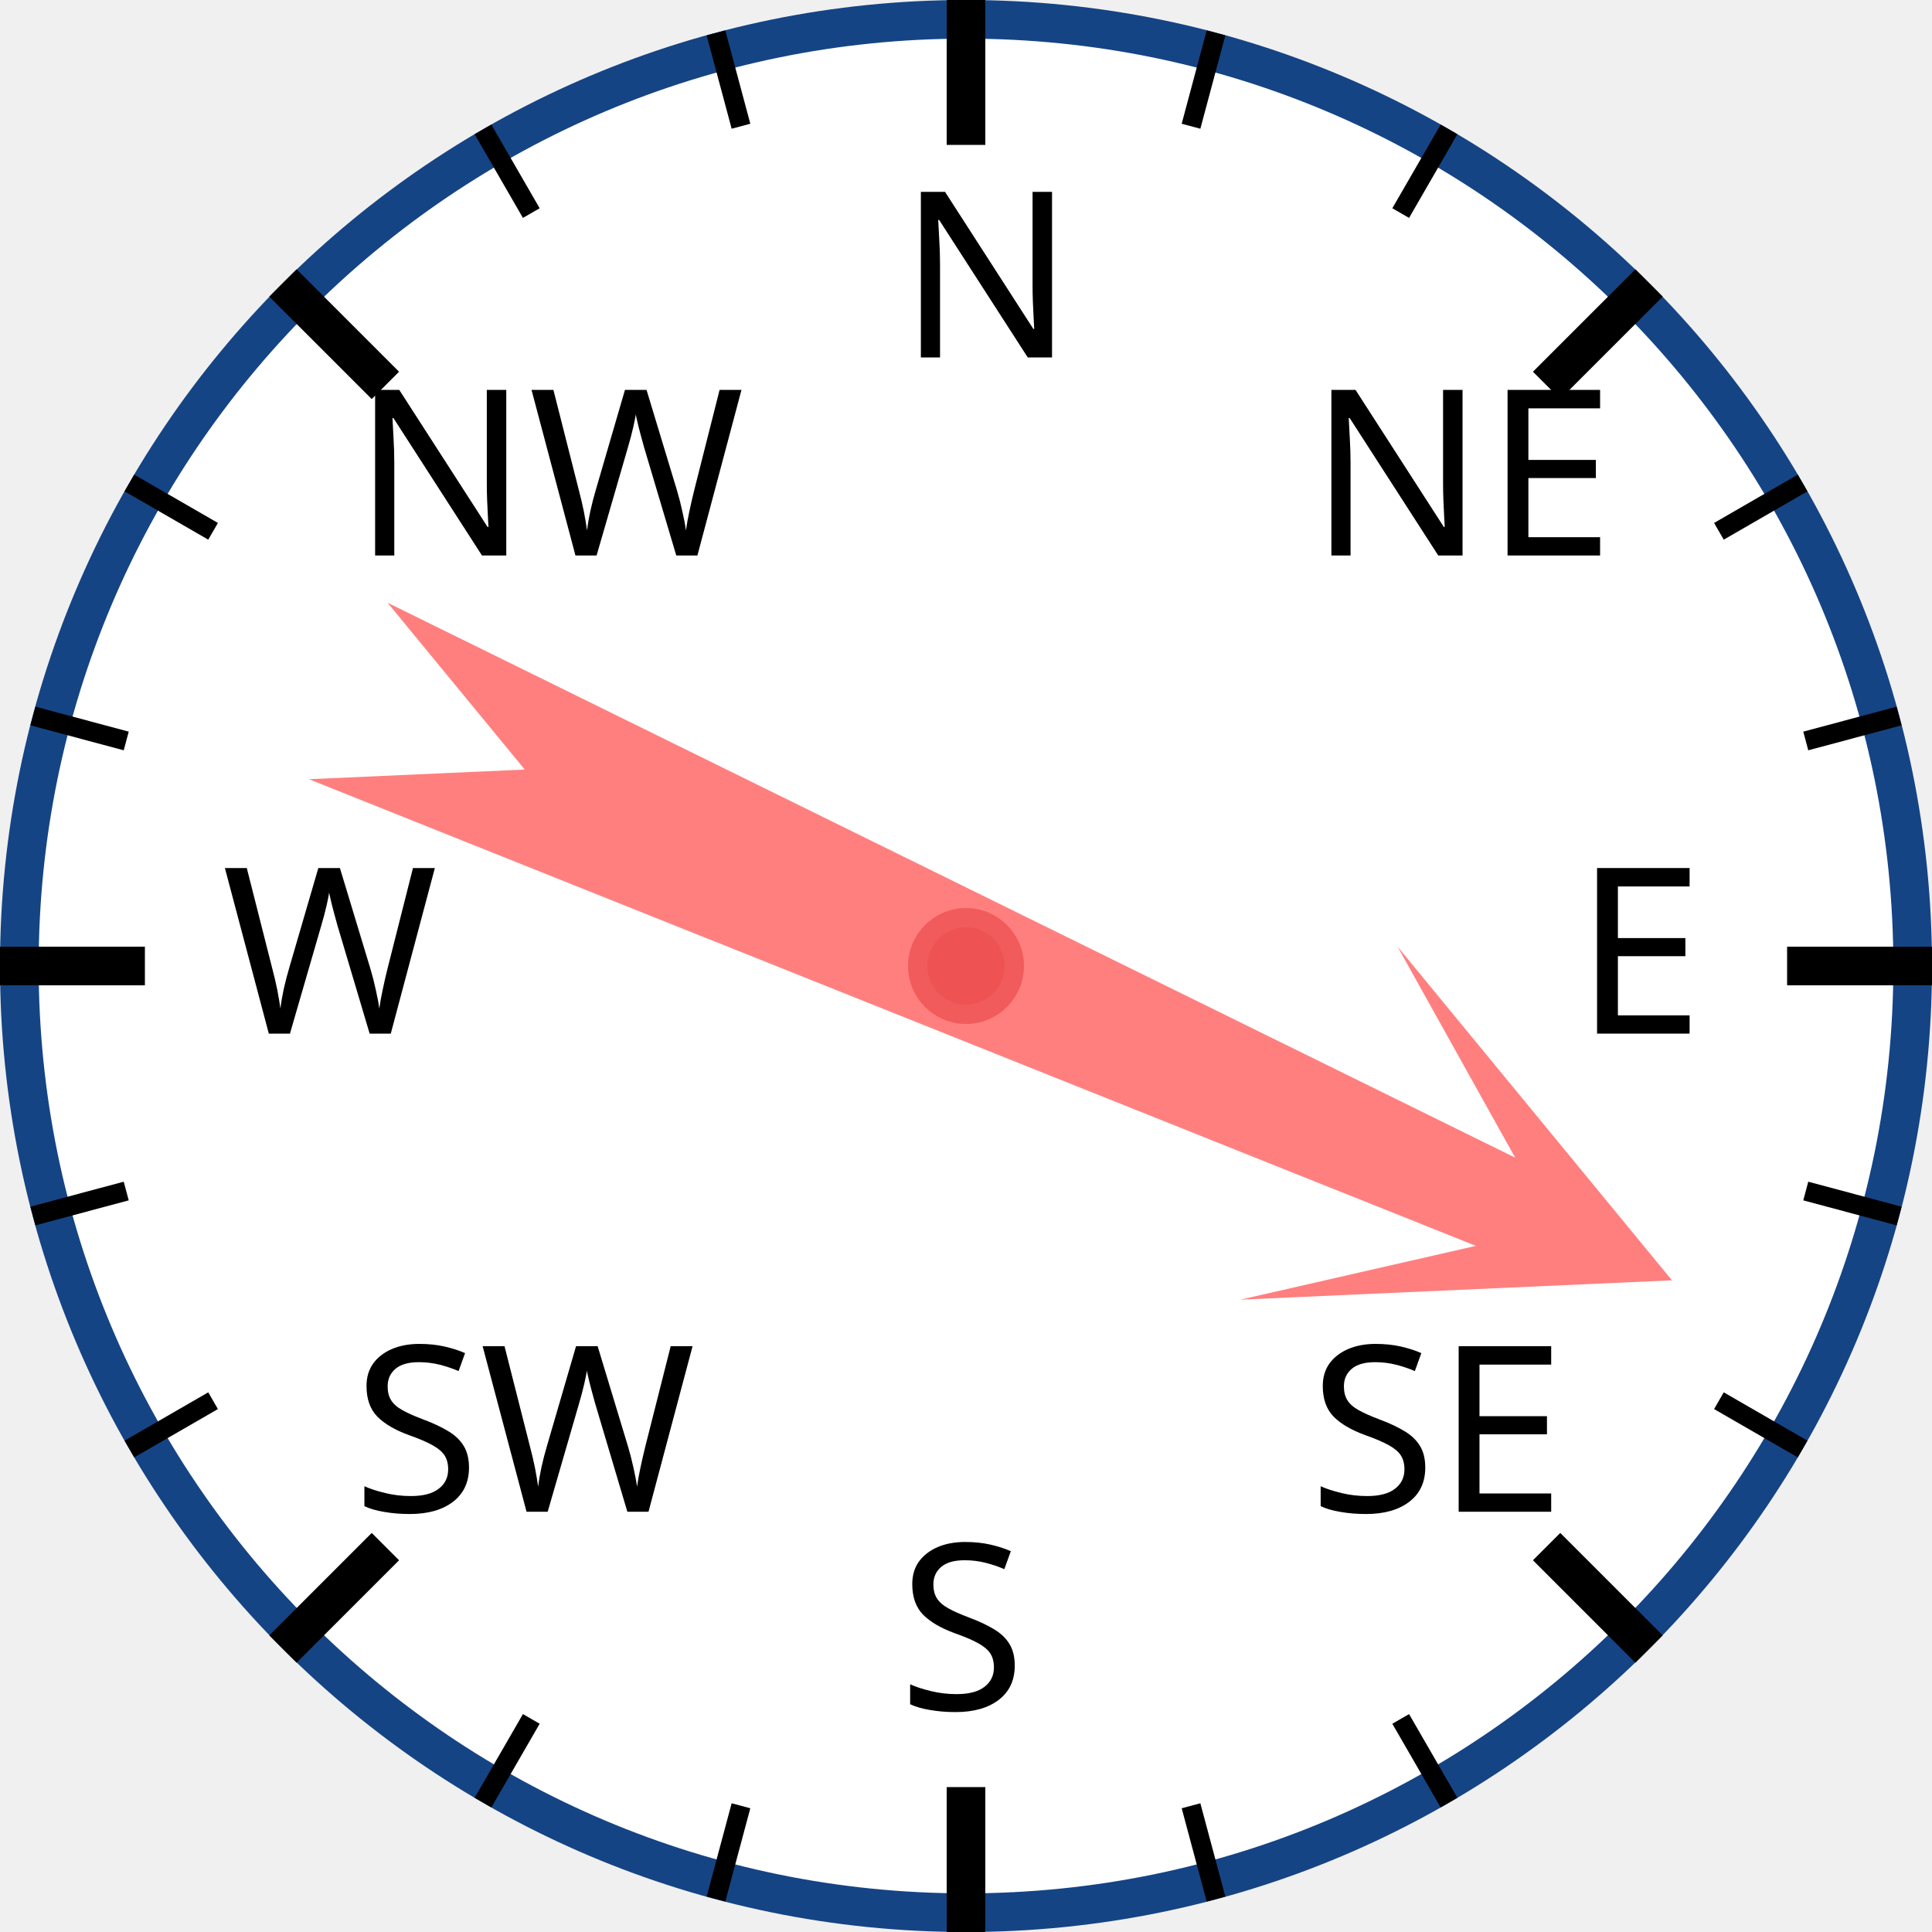
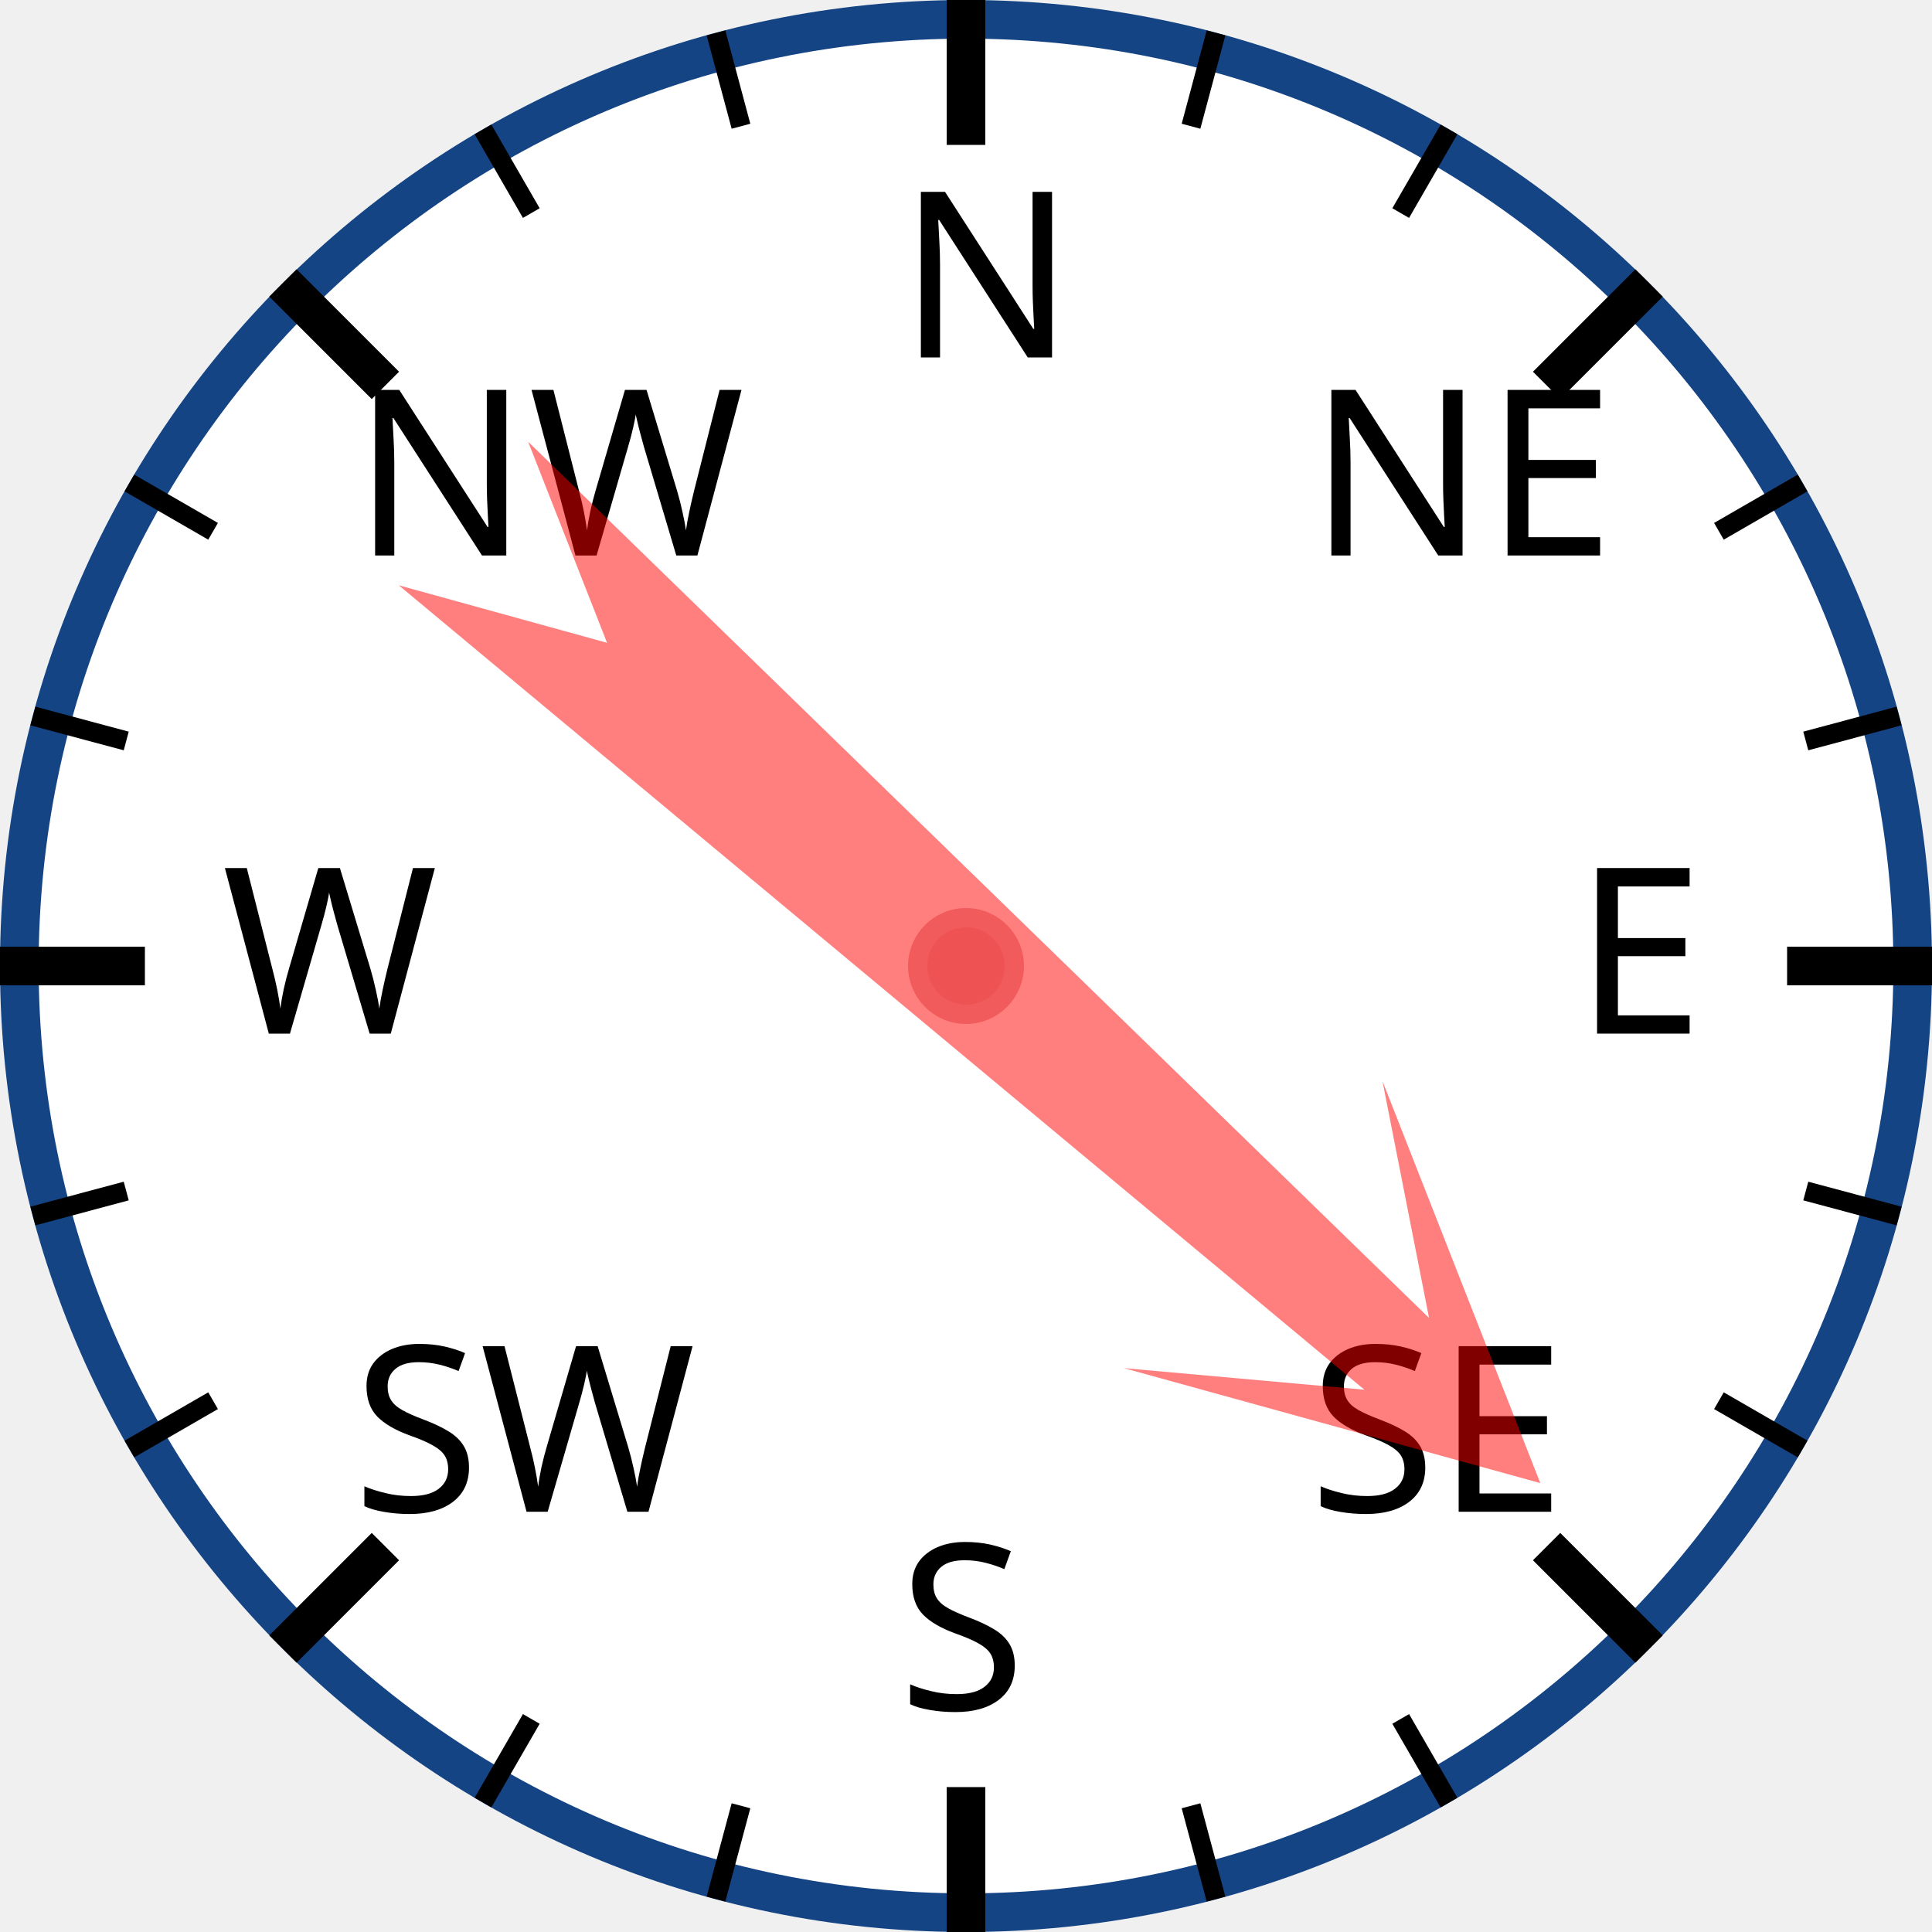
<svg xmlns="http://www.w3.org/2000/svg" width="120px" height="120px" viewBox="0 0 200 200">
  <circle cx="100" cy="100" r="98" style="fill: white; stroke: #154485; stroke-width: 4;" />
  <text x="93.0" y="37.0" style="font-family: sans-serif; font-size: 18pt;">N</text>
  <line x1="100.0" y1="0.0" x2="100.0" y2="15.0" style="stroke: black; stroke-width: 4;" />
  <line x1="74.118" y1="3.407" x2="76.706" y2="13.067" style="stroke: black; stroke-width: 2;" />
  <line x1="50" y1="13.397" x2="55" y2="22.058" style="stroke: black; stroke-width: 2;" />
  <text x="36.503" y="57.503" style="font-family: sans-serif; font-size: 18pt;">NW</text>
  <line x1="29.289" y1="29.289" x2="39.896" y2="39.896" style="stroke: black; stroke-width: 4;" />
  <line x1="13.397" y1="50" x2="22.058" y2="55" style="stroke: black; stroke-width: 2;" />
  <line x1="3.407" y1="74.118" x2="13.067" y2="76.706" style="stroke: black; stroke-width: 2;" />
  <text x="23.0" y="107.0" style="font-family: sans-serif; font-size: 18pt;">W</text>
  <line x1="0.0" y1="100.0" x2="15.0" y2="100.0" style="stroke: black; stroke-width: 4;" />
  <line x1="3.407" y1="125.882" x2="13.067" y2="123.294" style="stroke: black; stroke-width: 2;" />
  <line x1="13.397" y1="150" x2="22.058" y2="145" style="stroke: black; stroke-width: 2;" />
  <text x="36.503" y="156.497" style="font-family: sans-serif; font-size: 18pt;">SW</text>
  <line x1="29.289" y1="170.711" x2="39.896" y2="160.104" style="stroke: black; stroke-width: 4;" />
  <line x1="50" y1="186.603" x2="55" y2="177.942" style="stroke: black; stroke-width: 2;" />
  <line x1="74.118" y1="196.593" x2="76.706" y2="186.933" style="stroke: black; stroke-width: 2;" />
  <text x="93" y="177.0" style="font-family: sans-serif; font-size: 18pt;">S</text>
  <line x1="100" y1="200.0" x2="100" y2="185.0" style="stroke: black; stroke-width: 4;" />
  <line x1="125.882" y1="196.593" x2="123.294" y2="186.933" style="stroke: black; stroke-width: 2;" />
  <line x1="150.0" y1="186.603" x2="145.0" y2="177.942" style="stroke: black; stroke-width: 2;" />
  <text x="135.497" y="156.497" style="font-family: sans-serif; font-size: 18pt;">SE</text>
  <line x1="170.711" y1="170.711" x2="160.104" y2="160.104" style="stroke: black; stroke-width: 4;" />
  <line x1="186.603" y1="150" x2="177.942" y2="145" style="stroke: black; stroke-width: 2;" />
  <line x1="196.593" y1="125.882" x2="186.933" y2="123.294" style="stroke: black; stroke-width: 2;" />
  <text x="163.0" y="107" style="font-family: sans-serif; font-size: 18pt;">E</text>
  <line x1="200.0" y1="100" x2="185.0" y2="100" style="stroke: black; stroke-width: 4;" />
  <line x1="196.593" y1="74.118" x2="186.933" y2="76.706" style="stroke: black; stroke-width: 2;" />
  <line x1="186.603" y1="50" x2="177.942" y2="55" style="stroke: black; stroke-width: 2;" />
  <text x="135.497" y="57.503" style="font-family: sans-serif; font-size: 18pt;">NE</text>
  <line x1="170.711" y1="29.289" x2="160.104" y2="39.896" style="stroke: black; stroke-width: 4;" />
  <line x1="150" y1="13.397" x2="145" y2="22.058" style="stroke: black; stroke-width: 2;" />
  <line x1="125.882" y1="3.407" x2="123.294" y2="13.067" style="stroke: black; stroke-width: 2;" />
-   <polygon points="100 20 120 60 105 40 110 170 100 150 90 170 95 40 80 60" style="fill: red; fill-opacity: 0.5;" transform="rotate(114,100,100)" />
+   <polygon points="100 20 120 60 105 40 110 170 100 150 90 170 95 40 80 60" style="fill: red; fill-opacity: 0.5;" transform="rotate(132,100,100)" />
  <circle cx="100" cy="100" r="5" style="fill: #EE5252; stroke: #F25B5B; stroke-width: 2;" />
</svg>
